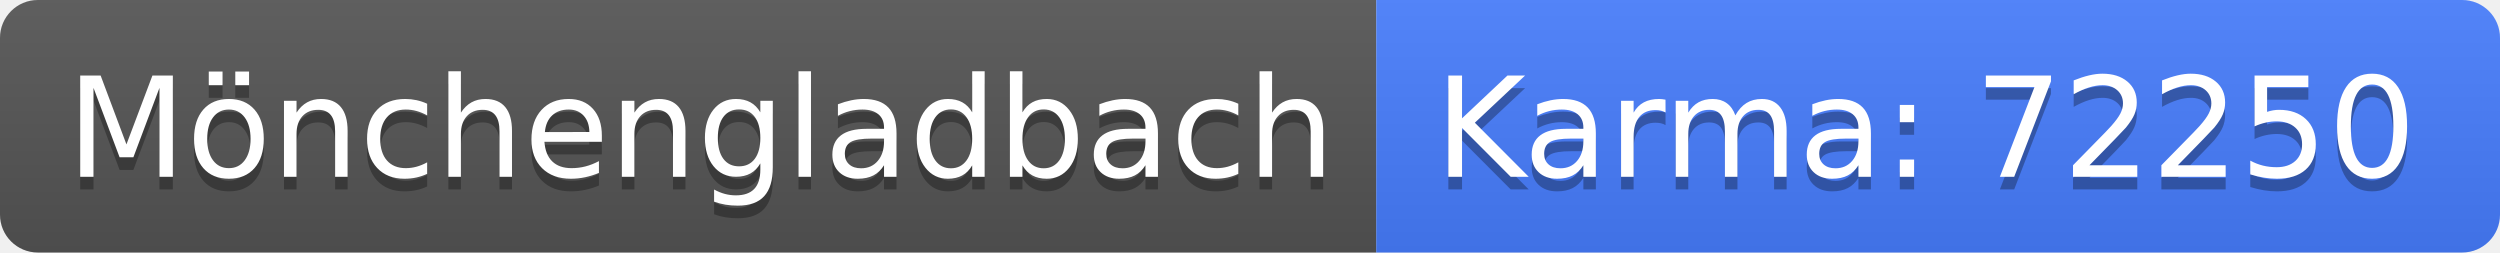
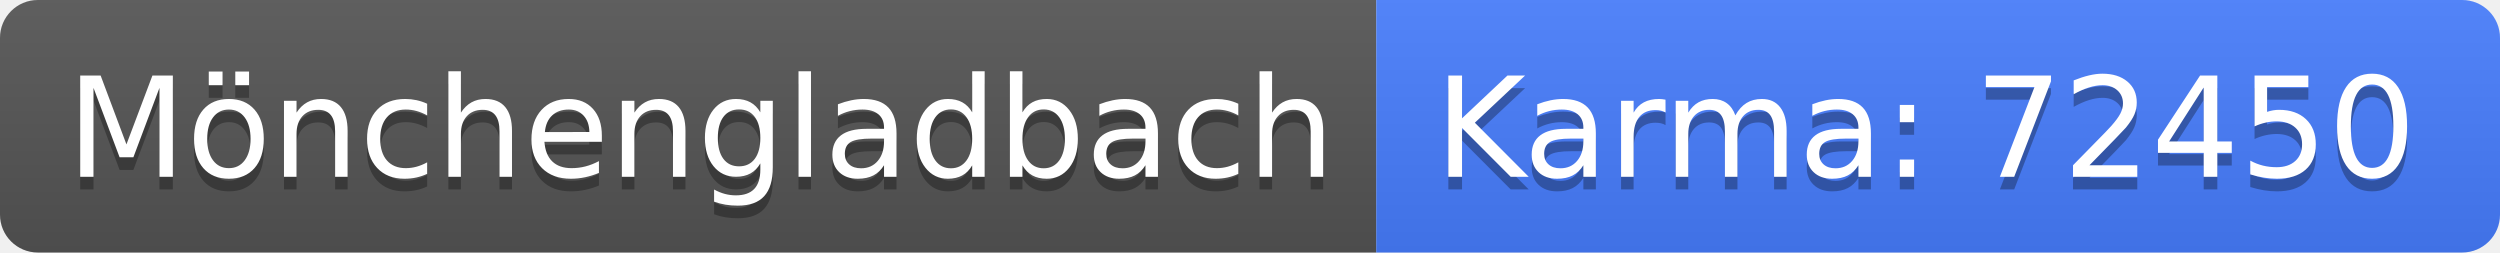
<svg xmlns="http://www.w3.org/2000/svg" width="198" height="20">
  <linearGradient id="b" x2="0" y2="100%">
    <stop offset="0" stop-color="#bbb" stop-opacity=".1" />
    <stop offset="1" stop-opacity=".1" />
  </linearGradient>
  <clipPath id="a">
    <rect width="198" height="20" rx="3" fill="#fff" />
  </clipPath>
  <g clip-path="url(#a)">
    <path fill="#555" d="M0 0h109v20H0z" />
    <path fill="#477eff" d="M109 0h89v20H109z" />
    <path fill="url(#b)" d="M0 0h198v20H0z" />
  </g>
  <g fill="#fff" text-anchor="middle" font-family="DejaVu Sans,Verdana,Geneva,sans-serif" font-size="110">
    <text x="555" y="150" fill="#010101" fill-opacity=".3" transform="scale(.1)" textLength="990">Mönchengladbach</text>
    <text x="555" y="140" transform="scale(.1)" textLength="990">Mönchengladbach</text>
-     <text x="1525" y="150" fill="#010101" fill-opacity=".3" transform="scale(.1)" textLength="790">Karma: 72250</text>
-     <text x="1525" y="140" transform="scale(.1)" textLength="790">Karma: 72250</text>
+     <text x="1525" y="150" fill="#010101" fill-opacity=".3" transform="scale(.1)" textLength="790">Karma: 72450</text>
+     <text x="1525" y="140" transform="scale(.1)" textLength="790">Karma: 72450</text>
  </g>
</svg>
